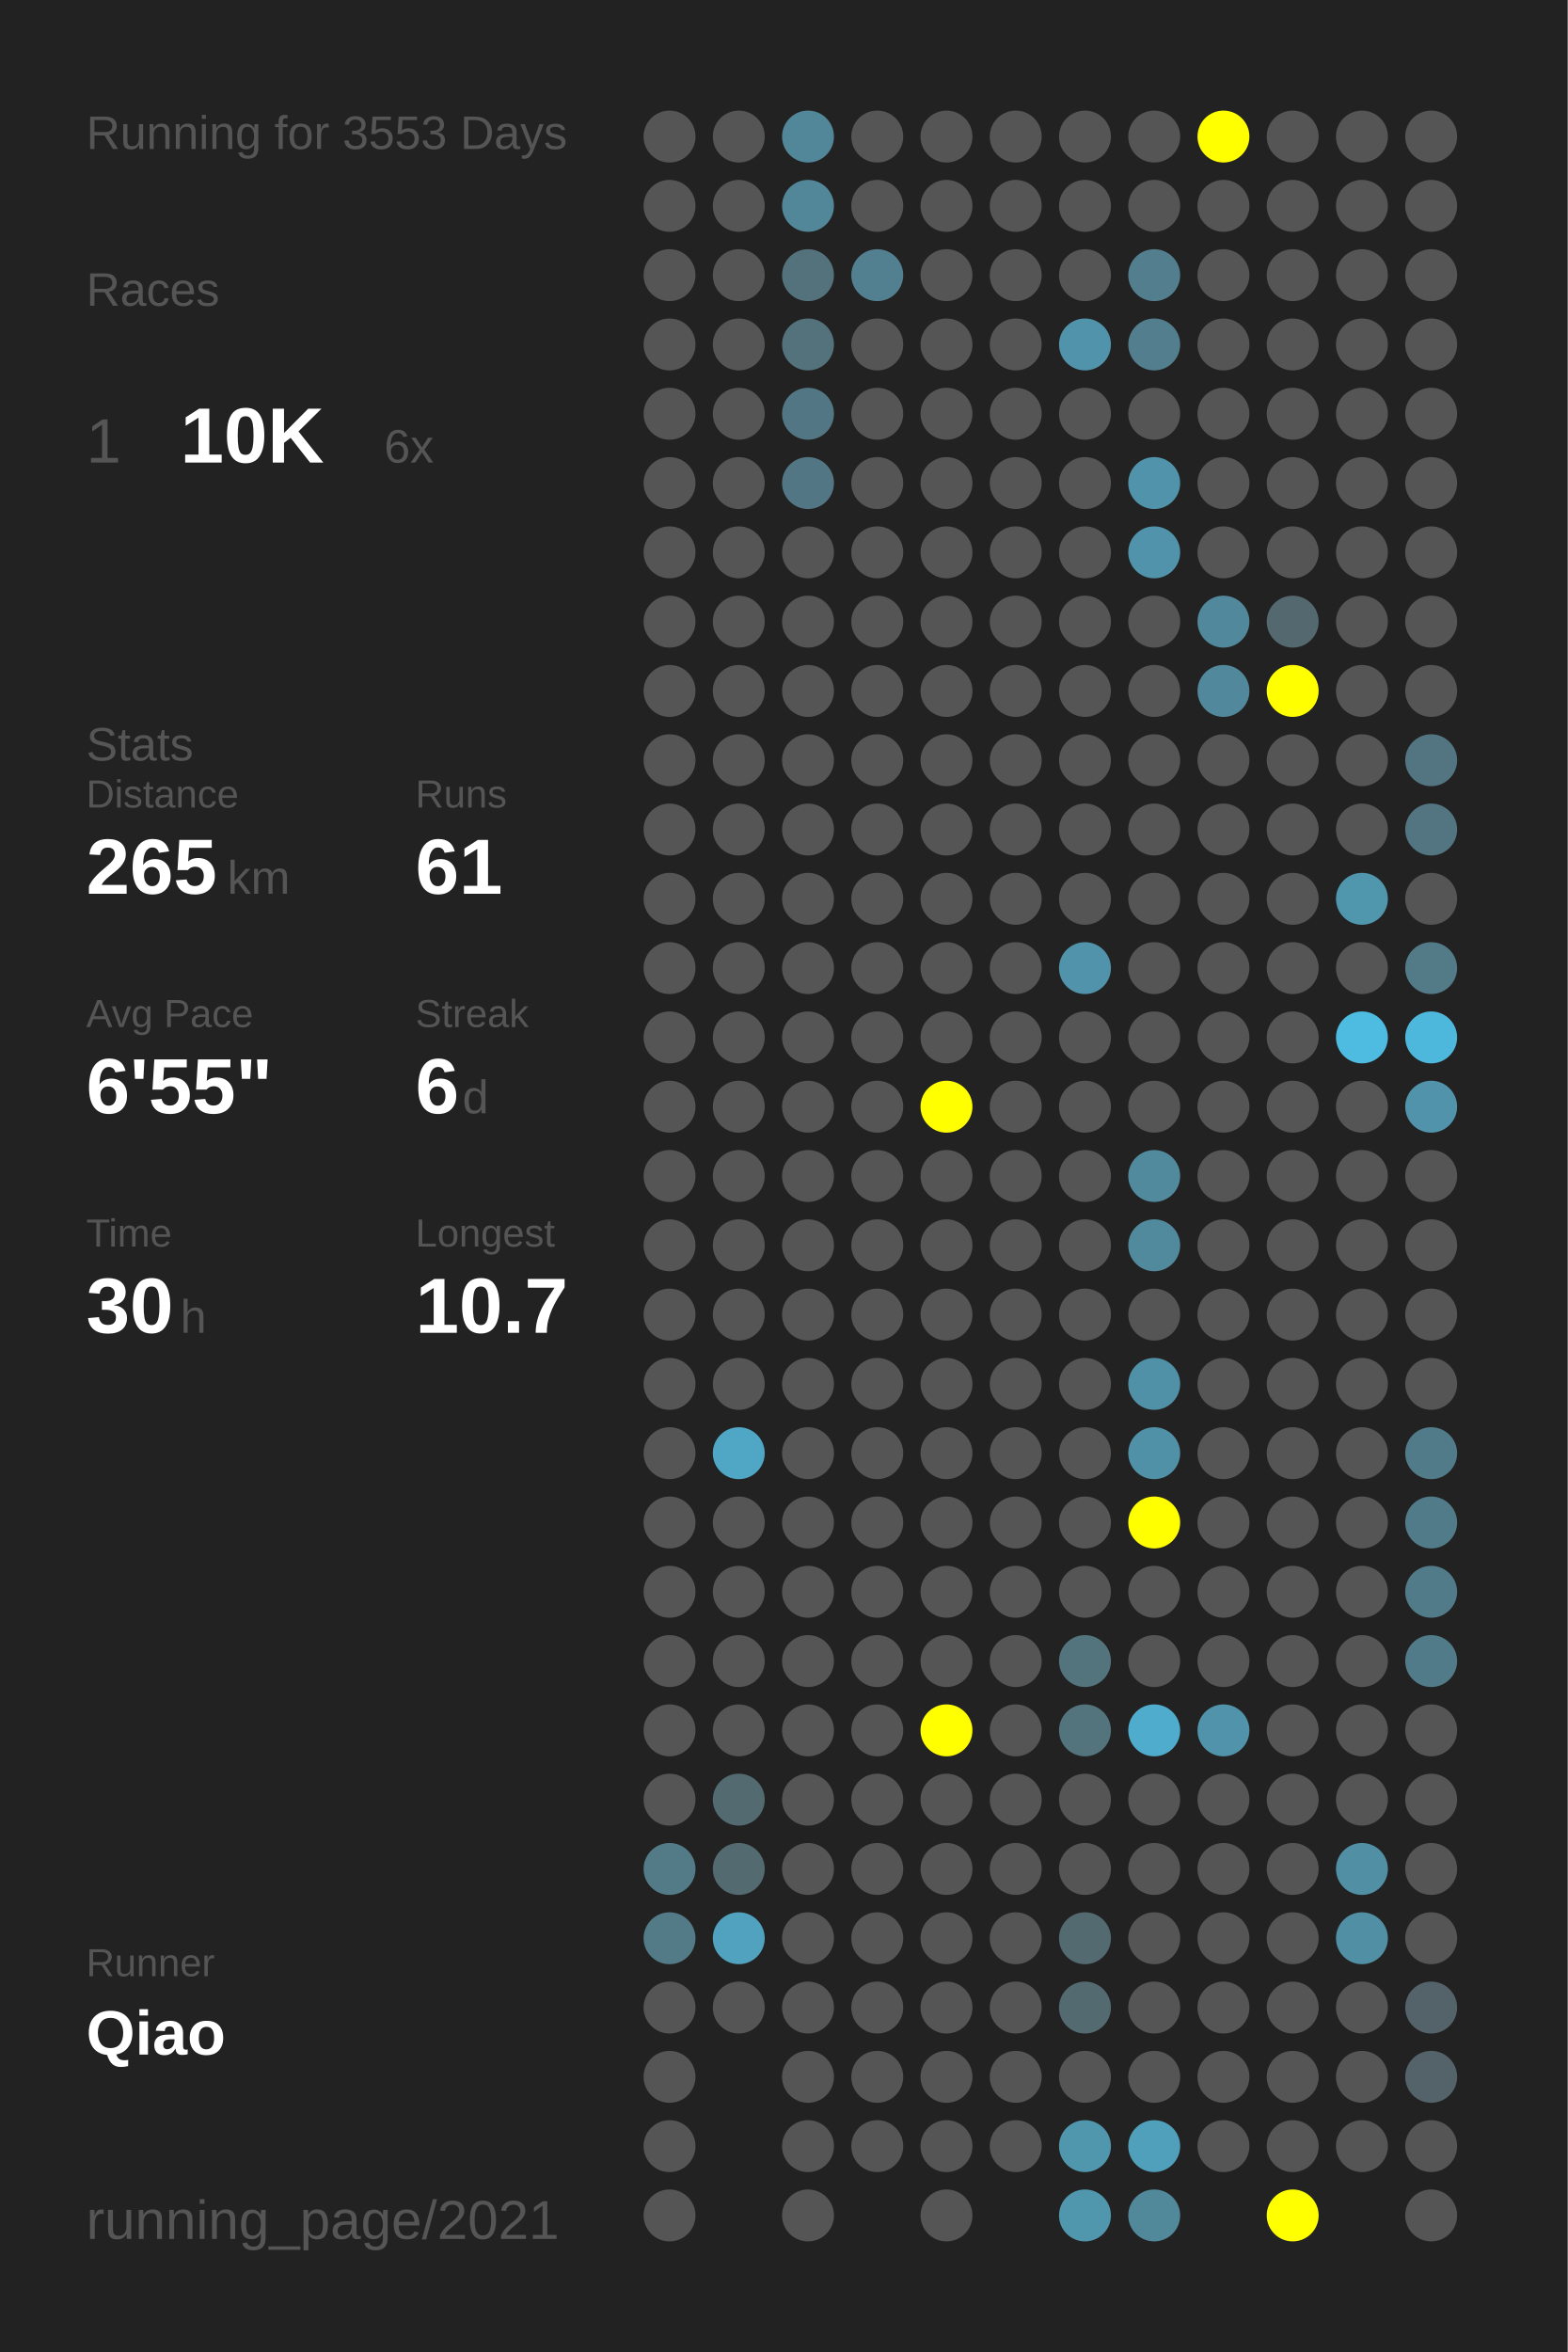
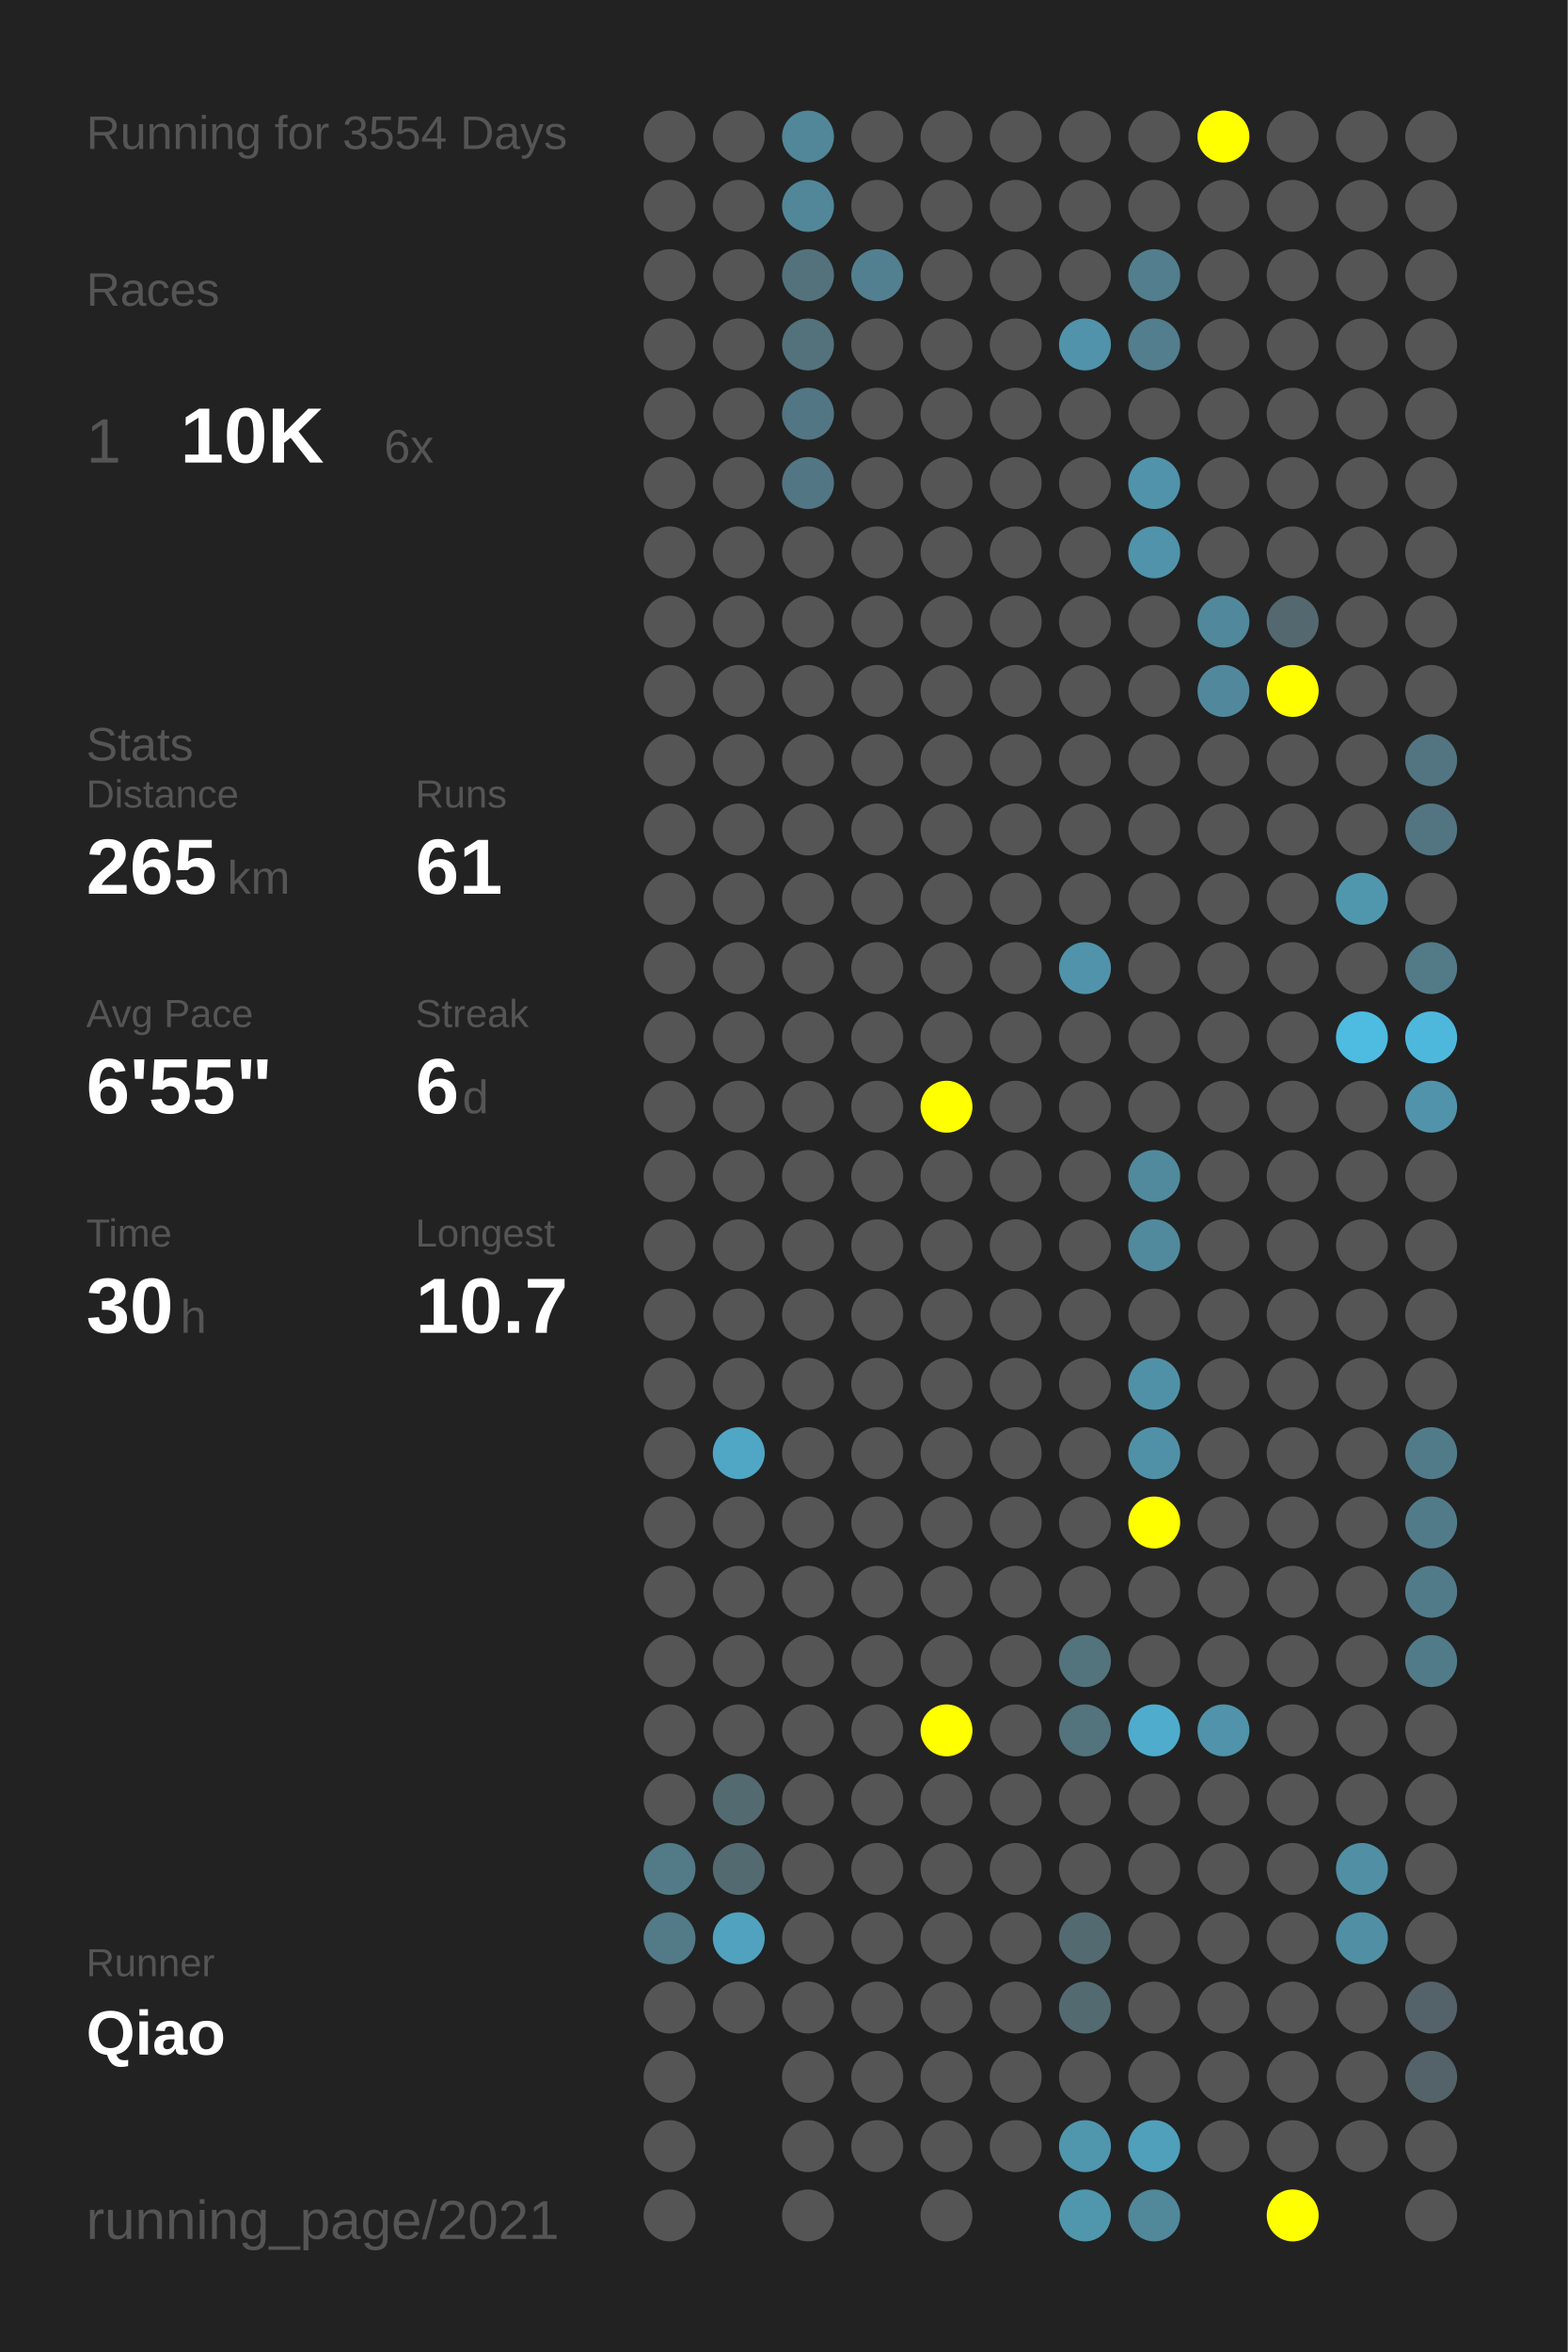
<svg xmlns="http://www.w3.org/2000/svg" baseProfile="full" height="300mm" version="1.1" viewBox="0,0,200,300" width="200mm">
  <defs />
  <rect fill="#222222" height="300" width="200" x="0" y="0" />
-   <text fill="#555555" style="font-size:6px; font-family:Arial;" x="11" y="19">Running for 3553 Days</text>
+   <text fill="#555555" style="font-size:6px; font-family:Arial;" x="11" y="19">Running for 3554 Days</text>
  <text fill="#555555" style="font-size:6px; font-family:Arial;" x="11" y="39">Races</text>
  <text fill="#555555" style="font-size:8px; font-family:Arial;" x="11" y="59">1</text>
  <text fill="#FFFFFF" style="font-size:10px; font-family:Arial; font-weight:bold;" x="23" y="59">10K</text>
  <text fill="#555555" style="font-size:6px; font-family:Arial;" x="49" y="59">6x</text>
  <text fill="#555555" style="font-size:6px; font-family:Arial;" x="11" y="97">Stats</text>
  <text fill="#555555" style="font-size:5px; font-family:Arial;" x="11" y="103">Distance</text>
  <text fill="#FFFFFF" style="font-size:10px; font-family:Arial; font-weight:bold;" x="11" y="114">265</text>
  <text fill="#555555" style="font-size:6px; font-family:Arial;" x="29" y="114">km</text>
  <text fill="#555555" style="font-size:5px; font-family:Arial;" x="53" y="103">Runs</text>
  <text fill="#FFFFFF" style="font-size:10px; font-family:Arial; font-weight:bold;" x="53" y="114">61</text>
  <text fill="#555555" style="font-size:5px; font-family:Arial;" x="11" y="131">Avg Pace</text>
  <text fill="#FFFFFF" style="font-size:10px; font-family:Arial; font-weight:bold;" x="11" y="142">6'55"</text>
  <text fill="#555555" style="font-size:5px; font-family:Arial;" x="53" y="131">Streak</text>
  <text fill="#FFFFFF" style="font-size:10px; font-family:Arial; font-weight:bold;" x="53" y="142">6</text>
  <text fill="#555555" style="font-size:6px; font-family:Arial;" x="59" y="142">d</text>
  <text fill="#555555" style="font-size:5px; font-family:Arial;" x="11" y="159">Time</text>
  <text fill="#FFFFFF" style="font-size:10px; font-family:Arial; font-weight:bold;" x="11" y="170">30</text>
  <text fill="#555555" style="font-size:6px; font-family:Arial;" x="23" y="170">h</text>
  <text fill="#555555" style="font-size:5px; font-family:Arial;" x="53" y="159">Longest</text>
  <text fill="#FFFFFF" style="font-size:10px; font-family:Arial; font-weight:bold;" x="53" y="170">10.7</text>
  <text fill="#555555" style="font-size:5px; font-family:Arial;" x="11" y="252.065">Runner</text>
  <text fill="#FFFFFF" style="font-size:8px; font-family:Arial; font-weight:bold;" x="11" y="262.065">Qiao</text>
  <text fill="#555555" style="font-size:7px; font-family:Arial;" x="11" y="285.581">running_page/2021</text>
  <circle cx="85.417" cy="17.419" fill="#555555" r="3.312" />
  <circle cx="85.417" cy="26.258" fill="#555555" r="3.312" />
  <circle cx="85.417" cy="35.097" fill="#555555" r="3.312" />
  <circle cx="85.417" cy="43.935" fill="#555555" r="3.312" />
  <circle cx="85.417" cy="52.774" fill="#555555" r="3.312" />
  <circle cx="85.417" cy="61.613" fill="#555555" r="3.312" />
  <circle cx="85.417" cy="70.452" fill="#555555" r="3.312" />
  <circle cx="85.417" cy="79.29" fill="#555555" r="3.312" />
  <circle cx="85.417" cy="88.129" fill="#555555" r="3.312" />
  <circle cx="85.417" cy="96.968" fill="#555555" r="3.312" />
  <circle cx="85.417" cy="105.806" fill="#555555" r="3.312" />
  <circle cx="85.417" cy="114.645" fill="#555555" r="3.312" />
  <circle cx="85.417" cy="123.484" fill="#555555" r="3.312" />
  <circle cx="85.417" cy="132.323" fill="#555555" r="3.312" />
  <circle cx="85.417" cy="141.161" fill="#555555" r="3.312" />
  <circle cx="85.417" cy="150" fill="#555555" r="3.312" />
  <circle cx="85.417" cy="158.839" fill="#555555" r="3.312" />
  <circle cx="85.417" cy="167.677" fill="#555555" r="3.312" />
  <circle cx="85.417" cy="176.516" fill="#555555" r="3.312" />
  <circle cx="85.417" cy="185.355" fill="#555555" r="3.312" />
  <circle cx="85.417" cy="194.194" fill="#555555" r="3.312" />
  <circle cx="85.417" cy="203.032" fill="#555555" r="3.312" />
  <circle cx="85.417" cy="211.871" fill="#555555" r="3.312" />
  <circle cx="85.417" cy="220.71" fill="#555555" r="3.312" />
  <circle cx="85.417" cy="229.548" fill="#555555" r="3.312" />
  <circle cx="85.417" cy="238.387" fill="#527a87" r="3.312" />
  <circle cx="85.417" cy="247.226" fill="#527a87" r="3.312" />
  <circle cx="85.417" cy="256.065" fill="#555555" r="3.312" />
  <circle cx="85.417" cy="264.903" fill="#555555" r="3.312" />
  <circle cx="85.417" cy="273.742" fill="#555555" r="3.312" />
  <circle cx="85.417" cy="282.581" fill="#555555" r="3.312" />
  <circle cx="94.25" cy="17.419" fill="#555555" r="3.312" />
  <circle cx="94.25" cy="26.258" fill="#555555" r="3.312" />
  <circle cx="94.25" cy="35.097" fill="#555555" r="3.312" />
  <circle cx="94.25" cy="43.935" fill="#555555" r="3.312" />
  <circle cx="94.25" cy="52.774" fill="#555555" r="3.312" />
  <circle cx="94.25" cy="61.613" fill="#555555" r="3.312" />
  <circle cx="94.25" cy="70.452" fill="#555555" r="3.312" />
  <circle cx="94.25" cy="79.29" fill="#555555" r="3.312" />
  <circle cx="94.25" cy="88.129" fill="#555555" r="3.312" />
  <circle cx="94.25" cy="96.968" fill="#555555" r="3.312" />
  <circle cx="94.25" cy="105.806" fill="#555555" r="3.312" />
  <circle cx="94.25" cy="114.645" fill="#555555" r="3.312" />
  <circle cx="94.25" cy="123.484" fill="#555555" r="3.312" />
  <circle cx="94.25" cy="132.323" fill="#555555" r="3.312" />
  <circle cx="94.25" cy="141.161" fill="#555555" r="3.312" />
  <circle cx="94.25" cy="150" fill="#555555" r="3.312" />
  <circle cx="94.25" cy="158.839" fill="#555555" r="3.312" />
  <circle cx="94.25" cy="167.677" fill="#555555" r="3.312" />
  <circle cx="94.25" cy="176.516" fill="#555555" r="3.312" />
  <circle cx="94.25" cy="185.355" fill="#4fa7c5" r="3.312" />
  <circle cx="94.25" cy="194.194" fill="#555555" r="3.312" />
  <circle cx="94.25" cy="203.032" fill="#555555" r="3.312" />
  <circle cx="94.25" cy="211.871" fill="#555555" r="3.312" />
  <circle cx="94.25" cy="220.71" fill="#555555" r="3.312" />
  <circle cx="94.25" cy="229.548" fill="#536a71" r="3.312" />
  <circle cx="94.25" cy="238.387" fill="#536a71" r="3.312" />
  <circle cx="94.25" cy="247.226" fill="#50a2be" r="3.312" />
  <circle cx="94.25" cy="256.065" fill="#555555" r="3.312" />
  <circle cx="103.083" cy="17.419" fill="#518799" r="3.312" />
  <circle cx="103.083" cy="26.258" fill="#518799" r="3.312" />
  <circle cx="103.083" cy="35.097" fill="#53727c" r="3.312" />
  <circle cx="103.083" cy="43.935" fill="#53727c" r="3.312" />
  <circle cx="103.083" cy="52.774" fill="#527683" r="3.312" />
  <circle cx="103.083" cy="61.613" fill="#527683" r="3.312" />
  <circle cx="103.083" cy="70.452" fill="#555555" r="3.312" />
  <circle cx="103.083" cy="79.29" fill="#555555" r="3.312" />
  <circle cx="103.083" cy="88.129" fill="#555555" r="3.312" />
  <circle cx="103.083" cy="96.968" fill="#555555" r="3.312" />
  <circle cx="103.083" cy="105.806" fill="#555555" r="3.312" />
  <circle cx="103.083" cy="114.645" fill="#555555" r="3.312" />
  <circle cx="103.083" cy="123.484" fill="#555555" r="3.312" />
  <circle cx="103.083" cy="132.323" fill="#555555" r="3.312" />
  <circle cx="103.083" cy="141.161" fill="#555555" r="3.312" />
  <circle cx="103.083" cy="150" fill="#555555" r="3.312" />
  <circle cx="103.083" cy="158.839" fill="#555555" r="3.312" />
  <circle cx="103.083" cy="167.677" fill="#555555" r="3.312" />
  <circle cx="103.083" cy="176.516" fill="#555555" r="3.312" />
  <circle cx="103.083" cy="185.355" fill="#555555" r="3.312" />
  <circle cx="103.083" cy="194.194" fill="#555555" r="3.312" />
  <circle cx="103.083" cy="203.032" fill="#555555" r="3.312" />
  <circle cx="103.083" cy="211.871" fill="#555555" r="3.312" />
  <circle cx="103.083" cy="220.71" fill="#555555" r="3.312" />
  <circle cx="103.083" cy="229.548" fill="#555555" r="3.312" />
  <circle cx="103.083" cy="238.387" fill="#555555" r="3.312" />
  <circle cx="103.083" cy="247.226" fill="#555555" r="3.312" />
  <circle cx="103.083" cy="256.065" fill="#555555" r="3.312" />
  <circle cx="103.083" cy="264.903" fill="#555555" r="3.312" />
  <circle cx="103.083" cy="273.742" fill="#555555" r="3.312" />
  <circle cx="103.083" cy="282.581" fill="#555555" r="3.312" />
  <circle cx="111.917" cy="17.419" fill="#555555" r="3.312" />
  <circle cx="111.917" cy="26.258" fill="#555555" r="3.312" />
  <circle cx="111.917" cy="35.097" fill="#528090" r="3.312" />
  <circle cx="111.917" cy="43.935" fill="#555555" r="3.312" />
  <circle cx="111.917" cy="52.774" fill="#555555" r="3.312" />
  <circle cx="111.917" cy="61.613" fill="#555555" r="3.312" />
  <circle cx="111.917" cy="70.452" fill="#555555" r="3.312" />
  <circle cx="111.917" cy="79.29" fill="#555555" r="3.312" />
  <circle cx="111.917" cy="88.129" fill="#555555" r="3.312" />
  <circle cx="111.917" cy="96.968" fill="#555555" r="3.312" />
  <circle cx="111.917" cy="105.806" fill="#555555" r="3.312" />
  <circle cx="111.917" cy="114.645" fill="#555555" r="3.312" />
  <circle cx="111.917" cy="123.484" fill="#555555" r="3.312" />
  <circle cx="111.917" cy="132.323" fill="#555555" r="3.312" />
  <circle cx="111.917" cy="141.161" fill="#555555" r="3.312" />
  <circle cx="111.917" cy="150" fill="#555555" r="3.312" />
  <circle cx="111.917" cy="158.839" fill="#555555" r="3.312" />
  <circle cx="111.917" cy="167.677" fill="#555555" r="3.312" />
  <circle cx="111.917" cy="176.516" fill="#555555" r="3.312" />
  <circle cx="111.917" cy="185.355" fill="#555555" r="3.312" />
  <circle cx="111.917" cy="194.194" fill="#555555" r="3.312" />
  <circle cx="111.917" cy="203.032" fill="#555555" r="3.312" />
  <circle cx="111.917" cy="211.871" fill="#555555" r="3.312" />
  <circle cx="111.917" cy="220.71" fill="#555555" r="3.312" />
  <circle cx="111.917" cy="229.548" fill="#555555" r="3.312" />
  <circle cx="111.917" cy="238.387" fill="#555555" r="3.312" />
  <circle cx="111.917" cy="247.226" fill="#555555" r="3.312" />
  <circle cx="111.917" cy="256.065" fill="#555555" r="3.312" />
  <circle cx="111.917" cy="264.903" fill="#555555" r="3.312" />
  <circle cx="111.917" cy="273.742" fill="#555555" r="3.312" />
  <circle cx="120.75" cy="17.419" fill="#555555" r="3.312" />
  <circle cx="120.75" cy="26.258" fill="#555555" r="3.312" />
  <circle cx="120.75" cy="35.097" fill="#555555" r="3.312" />
  <circle cx="120.75" cy="43.935" fill="#555555" r="3.312" />
  <circle cx="120.75" cy="52.774" fill="#555555" r="3.312" />
  <circle cx="120.75" cy="61.613" fill="#555555" r="3.312" />
  <circle cx="120.75" cy="70.452" fill="#555555" r="3.312" />
  <circle cx="120.75" cy="79.29" fill="#555555" r="3.312" />
  <circle cx="120.75" cy="88.129" fill="#555555" r="3.312" />
  <circle cx="120.75" cy="96.968" fill="#555555" r="3.312" />
  <circle cx="120.75" cy="105.806" fill="#555555" r="3.312" />
  <circle cx="120.75" cy="114.645" fill="#555555" r="3.312" />
  <circle cx="120.75" cy="123.484" fill="#555555" r="3.312" />
  <circle cx="120.75" cy="132.323" fill="#555555" r="3.312" />
  <circle cx="120.75" cy="141.161" fill="#FFFF00" r="3.312" />
  <circle cx="120.75" cy="150" fill="#555555" r="3.312" />
  <circle cx="120.75" cy="158.839" fill="#555555" r="3.312" />
  <circle cx="120.75" cy="167.677" fill="#555555" r="3.312" />
  <circle cx="120.75" cy="176.516" fill="#555555" r="3.312" />
  <circle cx="120.75" cy="185.355" fill="#555555" r="3.312" />
  <circle cx="120.75" cy="194.194" fill="#555555" r="3.312" />
  <circle cx="120.75" cy="203.032" fill="#555555" r="3.312" />
  <circle cx="120.75" cy="211.871" fill="#555555" r="3.312" />
  <circle cx="120.75" cy="220.71" fill="#FFFF00" r="3.312" />
  <circle cx="120.75" cy="229.548" fill="#555555" r="3.312" />
  <circle cx="120.75" cy="238.387" fill="#555555" r="3.312" />
  <circle cx="120.75" cy="247.226" fill="#555555" r="3.312" />
  <circle cx="120.75" cy="256.065" fill="#555555" r="3.312" />
  <circle cx="120.75" cy="264.903" fill="#555555" r="3.312" />
  <circle cx="120.75" cy="273.742" fill="#555555" r="3.312" />
  <circle cx="120.75" cy="282.581" fill="#555555" r="3.312" />
  <circle cx="129.583" cy="17.419" fill="#555555" r="3.312" />
  <circle cx="129.583" cy="26.258" fill="#555555" r="3.312" />
  <circle cx="129.583" cy="35.097" fill="#555555" r="3.312" />
  <circle cx="129.583" cy="43.935" fill="#555555" r="3.312" />
  <circle cx="129.583" cy="52.774" fill="#555555" r="3.312" />
  <circle cx="129.583" cy="61.613" fill="#555555" r="3.312" />
  <circle cx="129.583" cy="70.452" fill="#555555" r="3.312" />
  <circle cx="129.583" cy="79.29" fill="#555555" r="3.312" />
  <circle cx="129.583" cy="88.129" fill="#555555" r="3.312" />
  <circle cx="129.583" cy="96.968" fill="#555555" r="3.312" />
  <circle cx="129.583" cy="105.806" fill="#555555" r="3.312" />
  <circle cx="129.583" cy="114.645" fill="#555555" r="3.312" />
  <circle cx="129.583" cy="123.484" fill="#555555" r="3.312" />
  <circle cx="129.583" cy="132.323" fill="#555555" r="3.312" />
  <circle cx="129.583" cy="141.161" fill="#555555" r="3.312" />
  <circle cx="129.583" cy="150" fill="#555555" r="3.312" />
  <circle cx="129.583" cy="158.839" fill="#555555" r="3.312" />
  <circle cx="129.583" cy="167.677" fill="#555555" r="3.312" />
  <circle cx="129.583" cy="176.516" fill="#555555" r="3.312" />
  <circle cx="129.583" cy="185.355" fill="#555555" r="3.312" />
  <circle cx="129.583" cy="194.194" fill="#555555" r="3.312" />
  <circle cx="129.583" cy="203.032" fill="#555555" r="3.312" />
  <circle cx="129.583" cy="211.871" fill="#555555" r="3.312" />
  <circle cx="129.583" cy="220.71" fill="#555555" r="3.312" />
  <circle cx="129.583" cy="229.548" fill="#555555" r="3.312" />
  <circle cx="129.583" cy="238.387" fill="#555555" r="3.312" />
  <circle cx="129.583" cy="247.226" fill="#555555" r="3.312" />
  <circle cx="129.583" cy="256.065" fill="#555555" r="3.312" />
  <circle cx="129.583" cy="264.903" fill="#555555" r="3.312" />
  <circle cx="129.583" cy="273.742" fill="#555555" r="3.312" />
  <circle cx="138.417" cy="17.419" fill="#555555" r="3.312" />
  <circle cx="138.417" cy="26.258" fill="#555555" r="3.312" />
  <circle cx="138.417" cy="35.097" fill="#555555" r="3.312" />
  <circle cx="138.417" cy="43.935" fill="#5093aa" r="3.312" />
  <circle cx="138.417" cy="52.774" fill="#555555" r="3.312" />
  <circle cx="138.417" cy="61.613" fill="#555555" r="3.312" />
  <circle cx="138.417" cy="70.452" fill="#555555" r="3.312" />
  <circle cx="138.417" cy="79.29" fill="#555555" r="3.312" />
  <circle cx="138.417" cy="88.129" fill="#555555" r="3.312" />
  <circle cx="138.417" cy="96.968" fill="#555555" r="3.312" />
  <circle cx="138.417" cy="105.806" fill="#555555" r="3.312" />
  <circle cx="138.417" cy="114.645" fill="#555555" r="3.312" />
  <circle cx="138.417" cy="123.484" fill="#5093aa" r="3.312" />
  <circle cx="138.417" cy="132.323" fill="#555555" r="3.312" />
  <circle cx="138.417" cy="141.161" fill="#555555" r="3.312" />
  <circle cx="138.417" cy="150" fill="#555555" r="3.312" />
  <circle cx="138.417" cy="158.839" fill="#555555" r="3.312" />
  <circle cx="138.417" cy="167.677" fill="#555555" r="3.312" />
  <circle cx="138.417" cy="176.516" fill="#555555" r="3.312" />
  <circle cx="138.417" cy="185.355" fill="#555555" r="3.312" />
  <circle cx="138.417" cy="194.194" fill="#555555" r="3.312" />
  <circle cx="138.417" cy="203.032" fill="#555555" r="3.312" />
  <circle cx="138.417" cy="211.871" fill="#53737d" r="3.312" />
  <circle cx="138.417" cy="220.71" fill="#53737d" r="3.312" />
  <circle cx="138.417" cy="229.548" fill="#555555" r="3.312" />
  <circle cx="138.417" cy="238.387" fill="#555555" r="3.312" />
  <circle cx="138.417" cy="247.226" fill="#536a71" r="3.312" />
  <circle cx="138.417" cy="256.065" fill="#536a71" r="3.312" />
  <circle cx="138.417" cy="264.903" fill="#555555" r="3.312" />
  <circle cx="138.417" cy="273.742" fill="#5096ad" r="3.312" />
  <circle cx="138.417" cy="282.581" fill="#5096ad" r="3.312" />
  <circle cx="147.25" cy="17.419" fill="#555555" r="3.312" />
  <circle cx="147.25" cy="26.258" fill="#555555" r="3.312" />
  <circle cx="147.25" cy="35.097" fill="#527e8e" r="3.312" />
  <circle cx="147.25" cy="43.935" fill="#527e8e" r="3.312" />
  <circle cx="147.25" cy="52.774" fill="#555555" r="3.312" />
  <circle cx="147.25" cy="61.613" fill="#5093aa" r="3.312" />
  <circle cx="147.25" cy="70.452" fill="#5093aa" r="3.312" />
  <circle cx="147.25" cy="79.29" fill="#555555" r="3.312" />
  <circle cx="147.25" cy="88.129" fill="#555555" r="3.312" />
  <circle cx="147.25" cy="96.968" fill="#555555" r="3.312" />
  <circle cx="147.25" cy="105.806" fill="#555555" r="3.312" />
  <circle cx="147.25" cy="114.645" fill="#555555" r="3.312" />
  <circle cx="147.25" cy="123.484" fill="#555555" r="3.312" />
  <circle cx="147.25" cy="132.323" fill="#555555" r="3.312" />
  <circle cx="147.25" cy="141.161" fill="#555555" r="3.312" />
  <circle cx="147.25" cy="150" fill="#518a9d" r="3.312" />
  <circle cx="147.25" cy="158.839" fill="#518a9d" r="3.312" />
  <circle cx="147.25" cy="167.677" fill="#555555" r="3.312" />
  <circle cx="147.25" cy="176.516" fill="#5191a7" r="3.312" />
  <circle cx="147.25" cy="185.355" fill="#5191a7" r="3.312" />
  <circle cx="147.25" cy="194.194" fill="#FFFF00" r="3.312" />
  <circle cx="147.25" cy="203.032" fill="#555555" r="3.312" />
  <circle cx="147.25" cy="211.871" fill="#555555" r="3.312" />
  <circle cx="147.25" cy="220.71" fill="#4faccc" r="3.312" />
  <circle cx="147.25" cy="229.548" fill="#555555" r="3.312" />
  <circle cx="147.25" cy="238.387" fill="#555555" r="3.312" />
  <circle cx="147.25" cy="247.226" fill="#555555" r="3.312" />
  <circle cx="147.25" cy="256.065" fill="#555555" r="3.312" />
  <circle cx="147.25" cy="264.903" fill="#555555" r="3.312" />
  <circle cx="147.25" cy="273.742" fill="#50a0bb" r="3.312" />
  <circle cx="147.25" cy="282.581" fill="#51889a" r="3.312" />
  <circle cx="156.083" cy="17.419" fill="#FFFF00" r="3.312" />
  <circle cx="156.083" cy="26.258" fill="#555555" r="3.312" />
  <circle cx="156.083" cy="35.097" fill="#555555" r="3.312" />
  <circle cx="156.083" cy="43.935" fill="#555555" r="3.312" />
  <circle cx="156.083" cy="52.774" fill="#555555" r="3.312" />
  <circle cx="156.083" cy="61.613" fill="#555555" r="3.312" />
  <circle cx="156.083" cy="70.452" fill="#555555" r="3.312" />
  <circle cx="156.083" cy="79.29" fill="#51889b" r="3.312" />
  <circle cx="156.083" cy="88.129" fill="#51889b" r="3.312" />
  <circle cx="156.083" cy="96.968" fill="#555555" r="3.312" />
  <circle cx="156.083" cy="105.806" fill="#555555" r="3.312" />
  <circle cx="156.083" cy="114.645" fill="#555555" r="3.312" />
  <circle cx="156.083" cy="123.484" fill="#555555" r="3.312" />
  <circle cx="156.083" cy="132.323" fill="#555555" r="3.312" />
  <circle cx="156.083" cy="141.161" fill="#555555" r="3.312" />
  <circle cx="156.083" cy="150" fill="#555555" r="3.312" />
  <circle cx="156.083" cy="158.839" fill="#555555" r="3.312" />
  <circle cx="156.083" cy="167.677" fill="#555555" r="3.312" />
  <circle cx="156.083" cy="176.516" fill="#555555" r="3.312" />
  <circle cx="156.083" cy="185.355" fill="#555555" r="3.312" />
  <circle cx="156.083" cy="194.194" fill="#555555" r="3.312" />
  <circle cx="156.083" cy="203.032" fill="#555555" r="3.312" />
  <circle cx="156.083" cy="211.871" fill="#555555" r="3.312" />
  <circle cx="156.083" cy="220.71" fill="#5093aa" r="3.312" />
  <circle cx="156.083" cy="229.548" fill="#555555" r="3.312" />
  <circle cx="156.083" cy="238.387" fill="#555555" r="3.312" />
  <circle cx="156.083" cy="247.226" fill="#555555" r="3.312" />
  <circle cx="156.083" cy="256.065" fill="#555555" r="3.312" />
  <circle cx="156.083" cy="264.903" fill="#555555" r="3.312" />
  <circle cx="156.083" cy="273.742" fill="#555555" r="3.312" />
  <circle cx="164.917" cy="17.419" fill="#555555" r="3.312" />
  <circle cx="164.917" cy="26.258" fill="#555555" r="3.312" />
  <circle cx="164.917" cy="35.097" fill="#555555" r="3.312" />
  <circle cx="164.917" cy="43.935" fill="#555555" r="3.312" />
  <circle cx="164.917" cy="52.774" fill="#555555" r="3.312" />
  <circle cx="164.917" cy="61.613" fill="#555555" r="3.312" />
  <circle cx="164.917" cy="70.452" fill="#555555" r="3.312" />
  <circle cx="164.917" cy="79.29" fill="#53686f" r="3.312" />
  <circle cx="164.917" cy="88.129" fill="#FFFF00" r="3.312" />
  <circle cx="164.917" cy="96.968" fill="#555555" r="3.312" />
  <circle cx="164.917" cy="105.806" fill="#555555" r="3.312" />
  <circle cx="164.917" cy="114.645" fill="#555555" r="3.312" />
  <circle cx="164.917" cy="123.484" fill="#555555" r="3.312" />
  <circle cx="164.917" cy="132.323" fill="#555555" r="3.312" />
  <circle cx="164.917" cy="141.161" fill="#555555" r="3.312" />
  <circle cx="164.917" cy="150" fill="#555555" r="3.312" />
  <circle cx="164.917" cy="158.839" fill="#555555" r="3.312" />
  <circle cx="164.917" cy="167.677" fill="#555555" r="3.312" />
  <circle cx="164.917" cy="176.516" fill="#555555" r="3.312" />
  <circle cx="164.917" cy="185.355" fill="#555555" r="3.312" />
  <circle cx="164.917" cy="194.194" fill="#555555" r="3.312" />
  <circle cx="164.917" cy="203.032" fill="#555555" r="3.312" />
  <circle cx="164.917" cy="211.871" fill="#555555" r="3.312" />
  <circle cx="164.917" cy="220.71" fill="#555555" r="3.312" />
  <circle cx="164.917" cy="229.548" fill="#555555" r="3.312" />
  <circle cx="164.917" cy="238.387" fill="#555555" r="3.312" />
  <circle cx="164.917" cy="247.226" fill="#555555" r="3.312" />
  <circle cx="164.917" cy="256.065" fill="#555555" r="3.312" />
  <circle cx="164.917" cy="264.903" fill="#555555" r="3.312" />
  <circle cx="164.917" cy="273.742" fill="#555555" r="3.312" />
  <circle cx="164.917" cy="282.581" fill="#FFFF00" r="3.312" />
  <circle cx="173.75" cy="17.419" fill="#555555" r="3.312" />
  <circle cx="173.75" cy="26.258" fill="#555555" r="3.312" />
  <circle cx="173.75" cy="35.097" fill="#555555" r="3.312" />
  <circle cx="173.75" cy="43.935" fill="#555555" r="3.312" />
  <circle cx="173.75" cy="52.774" fill="#555555" r="3.312" />
  <circle cx="173.75" cy="61.613" fill="#555555" r="3.312" />
  <circle cx="173.75" cy="70.452" fill="#555555" r="3.312" />
  <circle cx="173.75" cy="79.29" fill="#555555" r="3.312" />
  <circle cx="173.75" cy="88.129" fill="#555555" r="3.312" />
  <circle cx="173.75" cy="96.968" fill="#555555" r="3.312" />
  <circle cx="173.75" cy="105.806" fill="#555555" r="3.312" />
  <circle cx="173.75" cy="114.645" fill="#5097ae" r="3.312" />
  <circle cx="173.75" cy="123.484" fill="#555555" r="3.312" />
  <circle cx="173.75" cy="132.323" fill="#4ebbe0" r="3.312" />
  <circle cx="173.75" cy="141.161" fill="#555555" r="3.312" />
  <circle cx="173.75" cy="150" fill="#555555" r="3.312" />
  <circle cx="173.75" cy="158.839" fill="#555555" r="3.312" />
  <circle cx="173.75" cy="167.677" fill="#555555" r="3.312" />
  <circle cx="173.75" cy="176.516" fill="#555555" r="3.312" />
  <circle cx="173.75" cy="185.355" fill="#555555" r="3.312" />
  <circle cx="173.75" cy="194.194" fill="#555555" r="3.312" />
  <circle cx="173.75" cy="203.032" fill="#555555" r="3.312" />
  <circle cx="173.75" cy="211.871" fill="#555555" r="3.312" />
  <circle cx="173.75" cy="220.71" fill="#555555" r="3.312" />
  <circle cx="173.75" cy="229.548" fill="#555555" r="3.312" />
  <circle cx="173.75" cy="238.387" fill="#518fa4" r="3.312" />
  <circle cx="173.75" cy="247.226" fill="#518fa4" r="3.312" />
  <circle cx="173.75" cy="256.065" fill="#555555" r="3.312" />
  <circle cx="173.75" cy="264.903" fill="#555555" r="3.312" />
  <circle cx="173.75" cy="273.742" fill="#555555" r="3.312" />
  <circle cx="182.583" cy="17.419" fill="#555555" r="3.312" />
  <circle cx="182.583" cy="26.258" fill="#555555" r="3.312" />
  <circle cx="182.583" cy="35.097" fill="#555555" r="3.312" />
  <circle cx="182.583" cy="43.935" fill="#555555" r="3.312" />
  <circle cx="182.583" cy="52.774" fill="#555555" r="3.312" />
  <circle cx="182.583" cy="61.613" fill="#555555" r="3.312" />
  <circle cx="182.583" cy="70.452" fill="#555555" r="3.312" />
  <circle cx="182.583" cy="79.29" fill="#555555" r="3.312" />
  <circle cx="182.583" cy="88.129" fill="#555555" r="3.312" />
  <circle cx="182.583" cy="96.968" fill="#527581" r="3.312" />
  <circle cx="182.583" cy="105.806" fill="#527581" r="3.312" />
  <circle cx="182.583" cy="114.645" fill="#555555" r="3.312" />
  <circle cx="182.583" cy="123.484" fill="#527a87" r="3.312" />
  <circle cx="182.583" cy="132.323" fill="#4eb8dc" r="3.312" />
  <circle cx="182.583" cy="141.161" fill="#5093aa" r="3.312" />
  <circle cx="182.583" cy="150" fill="#555555" r="3.312" />
  <circle cx="182.583" cy="158.839" fill="#555555" r="3.312" />
  <circle cx="182.583" cy="167.677" fill="#555555" r="3.312" />
  <circle cx="182.583" cy="176.516" fill="#555555" r="3.312" />
  <circle cx="182.583" cy="185.355" fill="#527b89" r="3.312" />
  <circle cx="182.583" cy="194.194" fill="#527b89" r="3.312" />
  <circle cx="182.583" cy="203.032" fill="#527b89" r="3.312" />
  <circle cx="182.583" cy="211.871" fill="#527b89" r="3.312" />
  <circle cx="182.583" cy="220.71" fill="#555555" r="3.312" />
  <circle cx="182.583" cy="229.548" fill="#555555" r="3.312" />
  <circle cx="182.583" cy="238.387" fill="#555555" r="3.312" />
  <circle cx="182.583" cy="247.226" fill="#555555" r="3.312" />
  <circle cx="182.583" cy="256.065" fill="#546369" r="3.312" />
  <circle cx="182.583" cy="264.903" fill="#546369" r="3.312" />
  <circle cx="182.583" cy="273.742" fill="#555555" r="3.312" />
  <circle cx="182.583" cy="282.581" fill="#555555" r="3.312" />
</svg>
